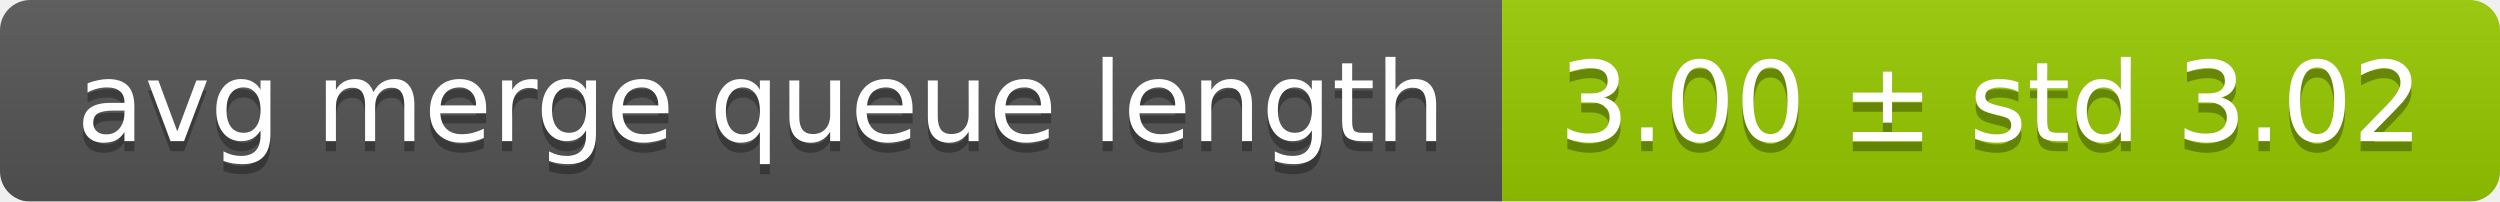
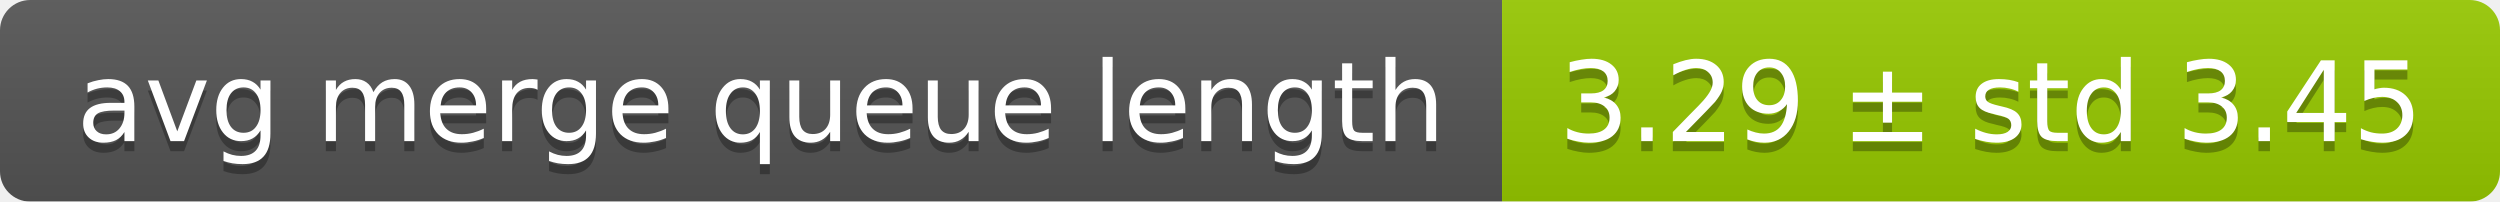
<svg xmlns="http://www.w3.org/2000/svg" width="248" height="20">
  <linearGradient id="smooth" x2="0" y2="100%">
    <stop offset="0" stop-color="#bbb" stop-opacity=".1" />
    <stop offset="1" stop-opacity=".1" />
  </linearGradient>
  <mask id="round">
    <rect width="248" height="20" rx="3" fill="#fff" />
  </mask>
  <g mask="url(#round)">
    <rect width="149" height="20" fill="#555" />
    <rect x="149" width="99" height="20" fill="#97ca00" />
    <rect width="248" height="20" fill="url(#smooth)" />
  </g>
  <g fill="#fff" text-anchor="middle" font-family="DejaVu Sans,Verdana,Geneva,sans-serif" font-size="11">
    <text x="75.5" y="15" fill="#010101" fill-opacity=".3">avg merge queue length</text>
    <text x="75.5" y="14">avg merge queue length</text>
-     <text x="197.5" y="15" fill="#010101" fill-opacity=".3">3.00 ± std 3.02</text>
-     <text x="197.5" y="14">3.00 ± std 3.02</text>
+     <text x="197.5" y="15" fill="#010101" fill-opacity=".3">3.29 ± std 3.45</text>
+     <text x="197.5" y="14">3.29 ± std 3.45</text>
  </g>
</svg>
